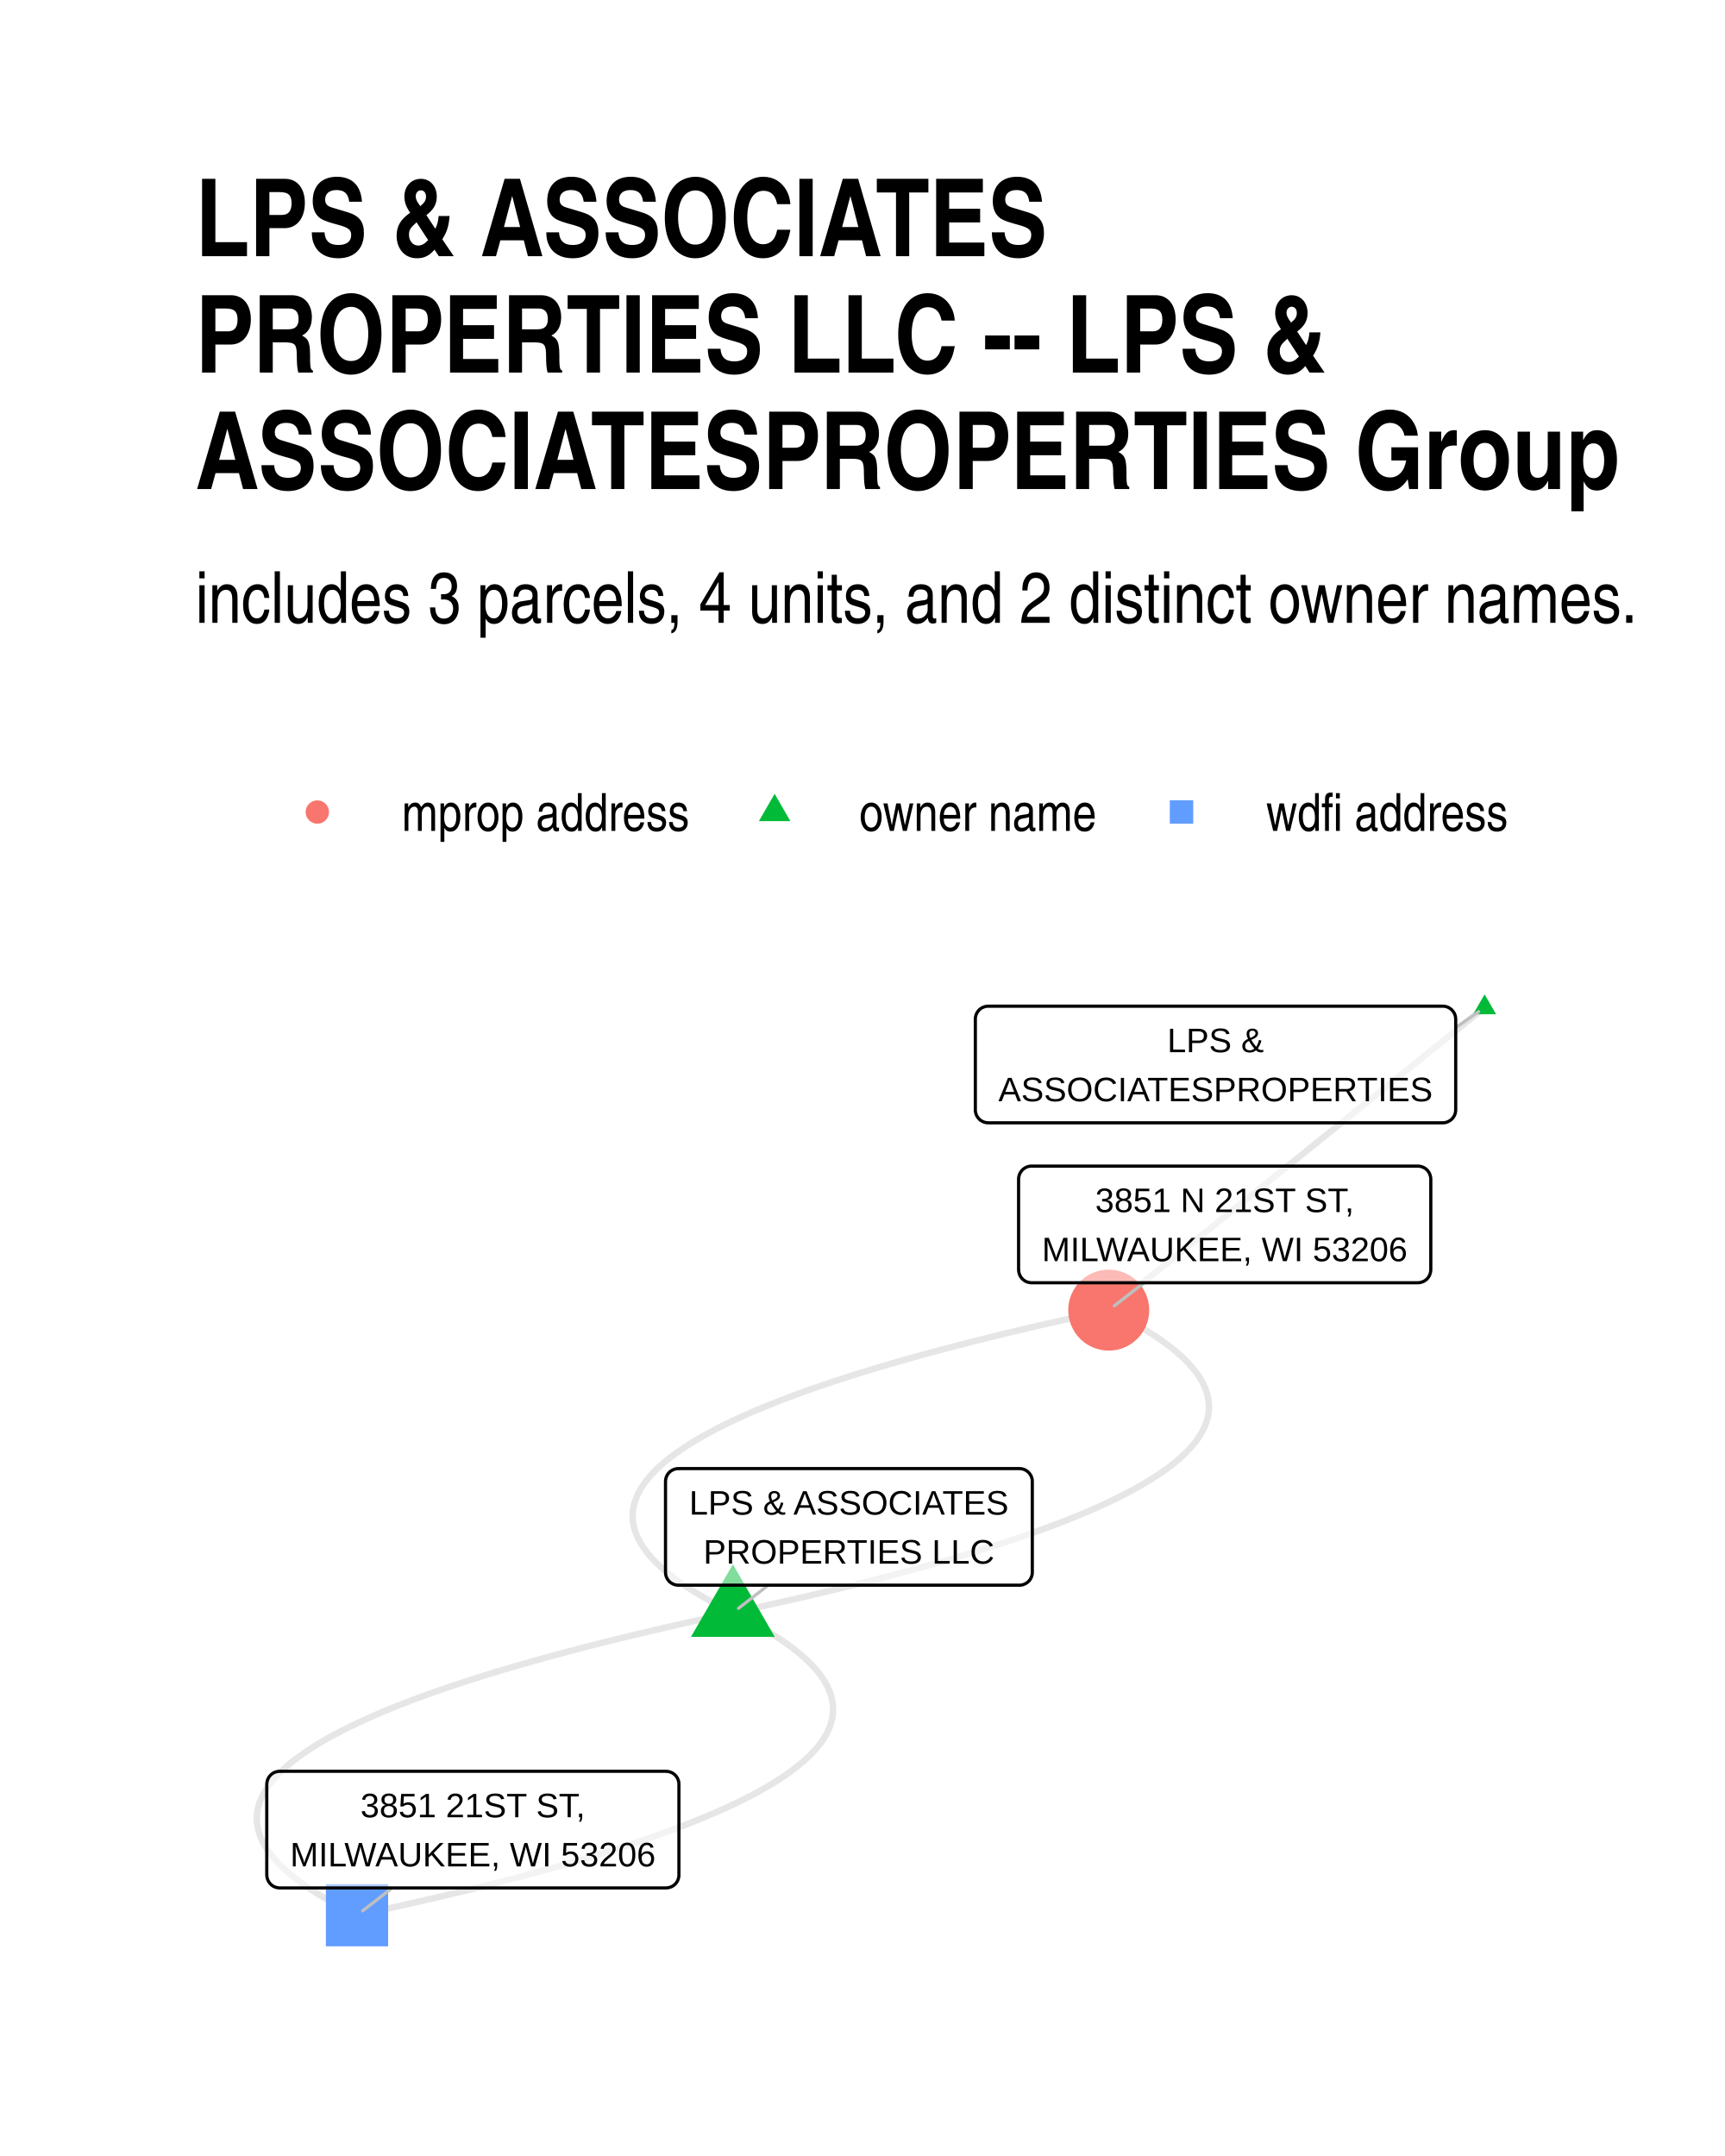
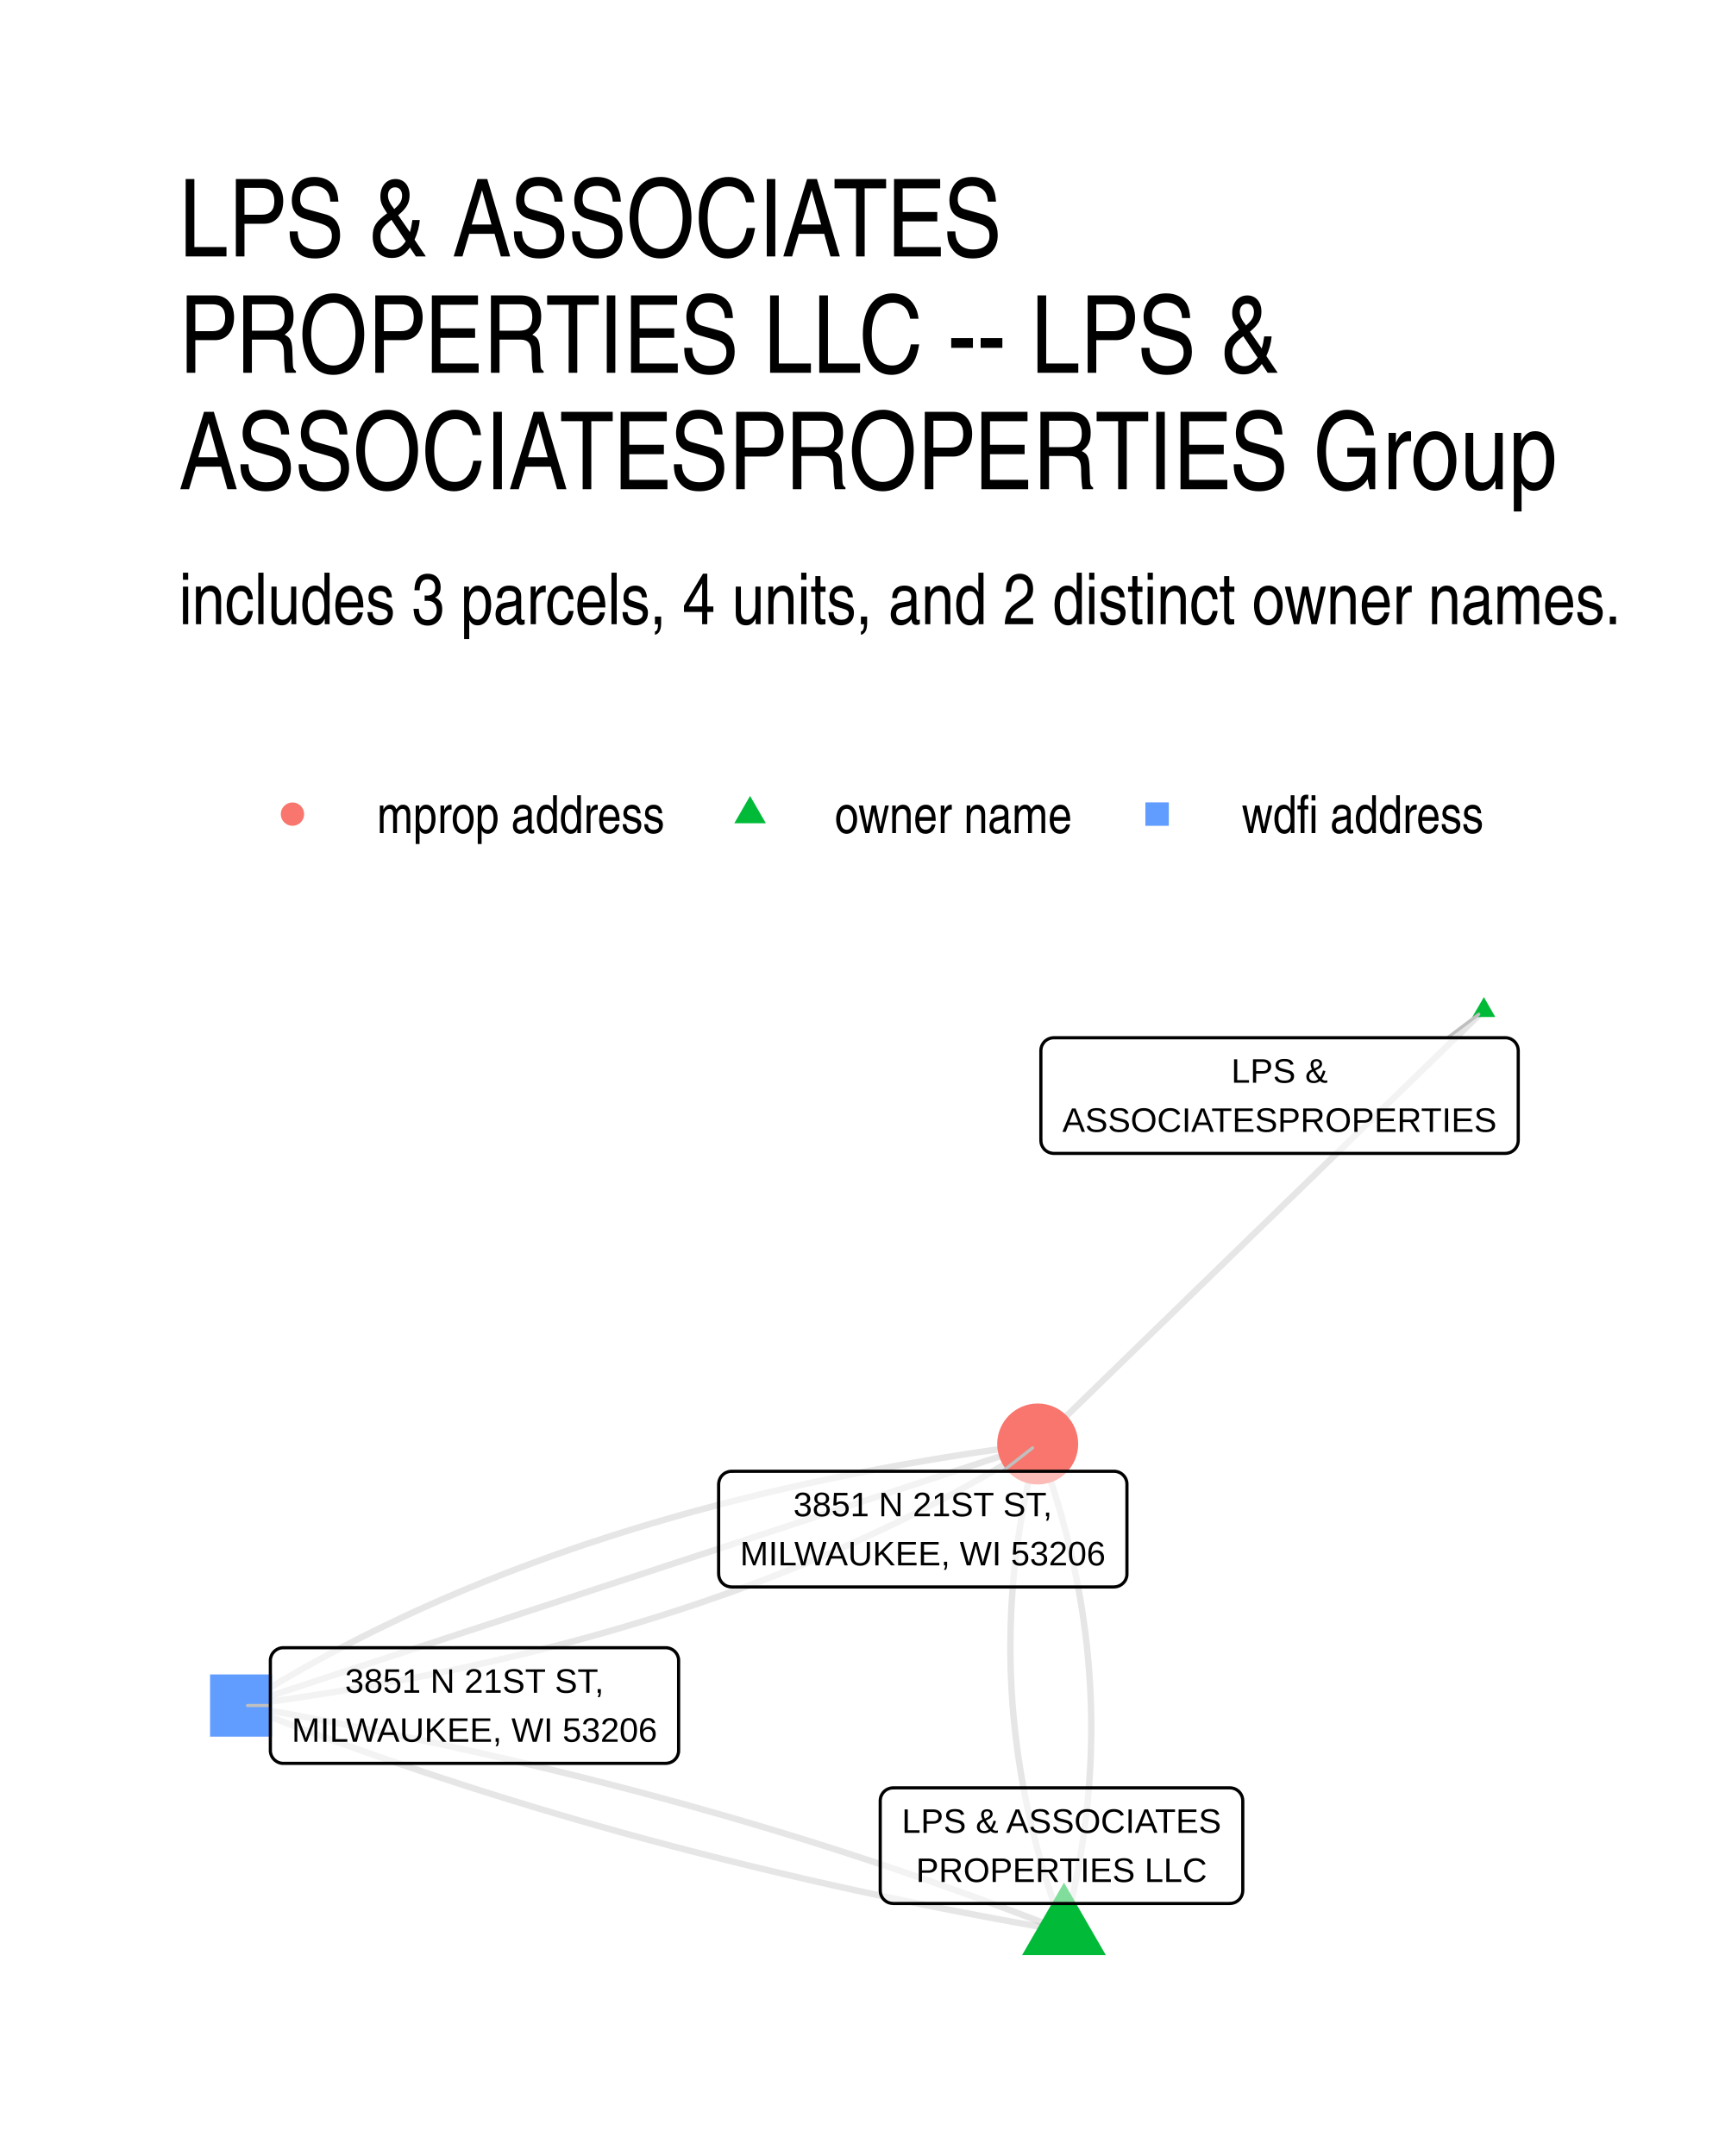
- <svg xmlns="http://www.w3.org/2000/svg" width="384" height="480" class="svglite" viewBox="0 0 288 360">
-   <defs>
-     <style>.svglite line,.svglite polyline,.svglite polygon,.svglite path,.svglite circle{fill:none;stroke:#000000;stroke-linecap:round;stroke-linejoin:round;stroke-miterlimit:10.00}</style>
-   </defs>
-   <rect width="100%" height="100%" style="stroke-linecap:round;stroke-linejoin:round;stroke-miterlimit:10.00;stroke:none;fill:#FFFFFF" />
-   <defs>
-     <clipPath id="cpMC4wMHwyODguMDB8MC4wMHwzNjAuMDA=">
-       <path d="M0 0h288v360H0z" />
-     </clipPath>
-   </defs>
-   <g clip-path="url(#cpMC4wMHwyODguMDB8MC4wMHwzNjAuMDA=)">
-     <path d="M0 0h288v360H0z" style="stroke-width:1.07;stroke:none;fill:#FFFFFF" />
-   </g>
-   <defs>
-     <clipPath id="cpMzIuNjN8MjU4LjExfDE2MC42NnwzMjcuMzc=">
-       <path d="M32.63 160.66h225.48v166.71H32.63z" />
-     </clipPath>
-   </defs>
-   <g clip-path="url(#cpMzIuNjN8MjU4LjExfDE2MC42NnwzMjcuMzc=)">
-     <path d="m122.36 269.28 2.32-.5 2.29-.5 2.26-.5 2.22-.5 2.19-.5 2.15-.5 2.12-.5 2.08-.5 2.05-.5 2.02-.5 1.98-.5 1.94-.5 1.91-.5 1.88-.5 1.84-.51 1.81-.5 1.77-.5 1.74-.5 1.7-.51 1.67-.5 1.64-.5 1.6-.51 1.56-.5 1.53-.5 1.5-.51 1.46-.5 1.43-.51 1.39-.5 1.36-.51 1.33-.5 1.29-.51 1.25-.51 1.22-.5 1.19-.51 1.15-.5 1.12-.51 1.08-.51 1.05-.51 1.01-.5.98-.51.95-.51.91-.51.87-.51.84-.51.81-.51.77-.5.74-.51.7-.51.67-.51.63-.51.6-.51.57-.52.53-.51.49-.51.46-.51.43-.51.39-.51.36-.51.32-.52.29-.51.26-.51.22-.52.18-.51.15-.51.12-.52.08-.51.05-.52.01-.51-.02-.51-.06-.52-.09-.52-.13-.51-.16-.52-.19-.51-.23-.52-.26-.52-.3-.51-.33-.52-.37-.52-.4-.51-.44-.52-.47-.52-.5-.52-.54-.52-.58-.51-.61-.52-.64-.52-.68-.52-.71-.52-.75-.52-.78-.52-.81-.52-.85-.52-.89-.52-.92-.52-.95-.53-.99-.52-1.02-.52-1.06-.52m-62.75 50.52-2.33.5-2.29.49-2.25.5-2.23.5-2.18.5-2.16.5-2.11.5-2.09.5-2.05.5-2.01.5-1.98.5-1.95.51-1.91.5-1.87.5-1.84.5-1.81.5-1.78.51-1.73.5-1.71.5-1.67.5-1.63.51-1.6.5-1.57.5-1.53.51-1.5.5-1.46.51-1.43.5-1.39.51-1.36.5-1.32.51-1.29.5-1.26.51-1.22.51-1.18.5-1.15.51-1.12.51-1.08.5-1.05.51-1.02.51-.97.51-.95.5-.91.51-.87.51-.85.51-.8.51-.77.51-.74.51-.7.51-.67.51-.64.51-.6.51-.56.51-.53.51-.5.51-.46.51-.42.51-.4.52-.35.51-.33.51-.29.51-.25.52-.22.51-.19.51-.15.52-.11.51-.08.52-.05.51-.01.51.02.52.06.51.09.52.12.51.16.52.2.52.23.51.26.52.3.52.33.51.37.52.4.52.43.52.48.51.5.52.54.52.57.52.61.52.65.52.67.52.72.52.74.52.78.52.82.52.85.52.89.52.92.52.95.52.99.52 1.02.52 1.06.52m188.25-151.55-.63.51-.63.51-.64.51-.63.51-.64.51-.63.51-.63.51-.64.51-.63.51-.64.51-.63.52-.63.51-.64.51-.63.51-.64.51-.63.51-.63.51-.64.51-.63.51-.63.51-.64.51-.63.51-.64.51-.63.51-.63.51-.64.51-.63.51-.64.51-.63.51-.63.51-.64.51-.63.51-.64.51-.63.51-.63.51-.64.51-.63.51-.63.51-.64.51-.63.51-.64.51-.63.51-.63.51-.64.51-.63.51-.64.51-.63.52-.63.51-.64.51-.63.51-.63.51-.64.51-.63.51-.64.51-.63.51-.63.51-.64.51-.63.51-.64.51-.63.51-.63.51-.64.51-.63.51-.64.51-.63.51-.63.51-.64.51-.63.51-.63.51-.64.51-.63.51-.64.51-.63.51-.63.51-.64.51-.63.51-.64.51-.63.51-.63.51-.64.51-.63.51-.63.51-.64.52-.63.51-.64.51-.63.51-.63.51-.64.51-.63.51-.64.51-.63.51-.63.51-.64.51-.63.51-.64.51-.63.51-.63.51-.64.51-.63.51" style="stroke-width:1.07;stroke:#000000;stroke-opacity:0.10;stroke-linecap:butt" />
-     <path d="m122.36 269.28-1.06-.52-1.02-.53-.99-.52-.95-.52-.92-.52-.89-.52-.85-.52-.82-.52-.78-.52-.74-.52-.72-.52-.67-.52-.65-.52-.61-.52-.57-.52-.54-.52-.5-.51-.48-.52-.43-.52-.4-.52-.37-.51-.33-.52-.3-.52-.26-.51-.23-.52-.2-.52-.16-.51-.12-.52-.09-.51-.06-.52-.02-.51.01-.52.05-.51.08-.52.11-.51.16-.51.18-.52.22-.51.25-.51.29-.52.33-.51.35-.51.4-.51.42-.51.46-.52.5-.51.53-.51.57-.51.59-.51.64-.51.67-.51.7-.51.74-.51.77-.51.81-.51.84-.51.87-.5.91-.51.95-.51.98-.51 1.01-.51 1.05-.5 1.08-.51 1.12-.51 1.15-.51 1.18-.5 1.22-.51 1.26-.5 1.29-.51 1.32-.5 1.36-.51 1.4-.51 1.42-.5 1.47-.5 1.49-.51 1.53-.5 1.57-.51 1.6-.5 1.63-.5 1.67-.51 1.71-.5 1.74-.5 1.77-.5 1.81-.51 1.84-.5 1.87-.5 1.92-.5 1.94-.5 1.98-.5 2.02-.5 2.04-.51 2.09-.5 2.12-.5 2.15-.5 2.19-.49 2.22-.5 2.25-.5 2.29-.5 2.33-.5m-62.75 50.52 1.06.52 1.02.52.99.52.95.52.92.52.88.53.85.52.82.52.78.52.75.52.71.52.68.52.64.51.61.52.58.52.53.52.51.52.47.52.44.51.4.52.37.52.33.52.3.51.26.52.23.52.19.51.16.52.13.51.09.52.06.51.02.52-.01.51-.05.52-.08.51-.12.51-.15.52-.18.51-.22.51-.26.52-.29.51-.32.51-.36.51-.39.52-.43.51-.46.51-.49.51-.53.51-.57.51-.6.51-.63.51-.67.51-.7.51-.74.51-.77.51-.81.51-.84.51-.88.51-.91.51-.94.51-.98.5-1.01.51-1.05.51-1.08.51-1.12.5-1.15.51-1.19.51-1.22.5-1.25.51-1.29.5-1.33.51-1.36.5-1.39.51-1.43.5-1.46.51-1.5.5-1.53.51-1.56.5-1.6.5-1.64.51-1.67.5-1.7.5-1.74.51-1.77.5-1.81.5-1.84.5-1.88.5-1.91.51-1.94.5-1.98.5-2.02.5-2.05.5-2.08.5-2.12.5-2.15.5-2.19.5-2.22.5-2.26.5-2.29.5-2.32.49" style="stroke-width:1.07;stroke:#000000;stroke-opacity:0.10;stroke-linecap:butt" />
-     <path d="m122.36 261.2 6.99 12.12h-13.99zm125.5-95.17 1.92 3.32h-3.83z" style="stroke-width:0.71;stroke:none;fill:#00BA38" />
-     <circle cx="185.11" cy="218.76" r="6.76" style="stroke-width:0.71;stroke:none;fill:#F8766D" />
-     <path d="M54.41 324.99H64.8V314.6H54.41z" style="stroke-width:0.71;stroke:none;fill:#619CFF" />
-     <path d="m128.26 264.69-4.97 3.87m119.75-96.98 3.84-2.66M191 214.19l-4.96 3.85m-120.56 97.2-4.94 3.83" style="stroke-width:0.53;stroke:#BFBFBF" />
-     <path d="M113.27 264.69h56.92-.08l.34-.01.34-.07.33-.13.3-.17.27-.22.23-.26.19-.29.13-.32.09-.34.02-.35h0v-15.15h0l-.02-.35-.09-.34-.13-.32-.19-.29-.23-.26-.27-.22-.3-.18-.33-.12-.34-.07-.26-.01h-56.92l.26.01-.35-.01-.34.04-.34.1-.31.15-.29.19-.25.24-.21.28-.16.31-.11.33-.05.34-.01.18v15.15l.01-.17v.35l.05.34.11.33.16.31.21.27.25.25.29.19.31.15.34.1.34.04z" style="stroke-width:0.53;fill:#FFFFFF;fill-opacity:0.50" />
-     <text x="141.73" y="252.9" lengthAdjust="spacingAndGlyphs" style="font-size:5.69px;font-family:Arial" text-anchor="middle" textLength="54.04">LPS &amp; ASSOCIATES</text>
-     <text x="141.73" y="261.09" lengthAdjust="spacingAndGlyphs" style="font-size:5.69px;font-family:Arial" text-anchor="middle" textLength="48.66">PROPERTIES LLC</text>
-     <path d="M165 187.48h75.88-.09l.35-.01.34-.07.32-.13.3-.17.27-.22.23-.26.19-.29.14-.32.08-.34.03-.35h0v-15.15h0l-.03-.35-.08-.34-.14-.32-.19-.29-.23-.26-.27-.22-.3-.18-.32-.12-.34-.07-.26-.01H165l.26.01-.35-.01-.35.04-.33.1-.31.14-.29.2-.25.24-.21.28-.16.31-.11.33-.06.34v15.33-.17.35l.06.34.11.33.16.31.21.27.25.25.29.19.31.15.33.1.35.04z" style="stroke-width:0.53;fill:#FFFFFF;fill-opacity:0.50" />
-     <text x="202.94" y="175.69" lengthAdjust="spacingAndGlyphs" style="font-size:5.69px;font-family:Arial" text-anchor="middle" textLength="16.12">LPS &amp;</text>
-     <text x="202.94" y="183.88" lengthAdjust="spacingAndGlyphs" style="font-size:5.69px;font-family:Arial" text-anchor="middle" textLength="73">ASSOCIATESPROPERTIES</text>
-     <path d="M172.22 214.19h64.5-.09l.35-.02.34-.07.32-.12.3-.17.27-.22.23-.26.19-.3.13-.32.09-.34.03-.34h0v-15.16h0l-.03-.35-.09-.33-.13-.32-.19-.3-.23-.26-.27-.22-.3-.17-.32-.12-.34-.07-.26-.02h-64.5l.27.02-.35-.02-.35.04-.33.1-.32.15-.28.2-.25.24-.21.28-.16.3-.11.33-.06.35-.01.17v15.16l.01-.18v.35l.06.34.11.33.16.31.21.28.25.24.28.2.32.15.33.09.35.05z" style="stroke-width:0.53;fill:#FFFFFF;fill-opacity:0.50" />
-     <text x="204.47" y="202.39" lengthAdjust="spacingAndGlyphs" style="font-size:5.69px;font-family:Arial" text-anchor="middle" textLength="43.92">3851 N 21ST ST,</text>
-     <text x="204.47" y="210.59" lengthAdjust="spacingAndGlyphs" style="font-size:5.69px;font-family:Arial" text-anchor="middle" textLength="61.61">MILWAUKEE, WI 53206</text>
-     <path d="M46.7 315.24h64.49-.08l.34-.02.34-.07.33-.12.3-.17.27-.22.23-.26.19-.3.13-.32.09-.34.02-.34h0v-15.16h0l-.02-.34-.09-.34-.13-.32-.19-.3-.23-.26-.27-.22-.3-.17-.33-.12-.34-.07-.26-.02H46.7l.26.02-.34-.02-.35.05-.33.09-.32.15-.28.2-.25.24-.21.28-.16.3-.11.33-.06.35-.01.17v15.16l.01-.18v.35l.06.35.11.33.16.3.21.28.25.24.28.2.32.15.33.09.35.05z" style="stroke-width:0.53;fill:#FFFFFF;fill-opacity:0.50" />
-     <text x="78.95" y="303.44" lengthAdjust="spacingAndGlyphs" style="font-size:5.69px;font-family:Arial" text-anchor="middle" textLength="38.24">3851 21ST ST,</text>
-     <text x="78.95" y="311.64" lengthAdjust="spacingAndGlyphs" style="font-size:5.69px;font-family:Arial" text-anchor="middle" textLength="61.61">MILWAUKEE, WI 53206</text>
-   </g>
-   <g clip-path="url(#cpMC4wMHwyODguMDB8MC4wMHwzNjAuMDA=)">
-     <circle cx="52.98" cy="135.59" r="1.95" style="stroke-width:0.71;stroke:none;fill:#F8766D" />
-     <path d="m129.33 132.55 2.63 4.56h-5.26z" style="stroke-width:0.71;stroke:none;fill:#00BA38" />
-     <path d="M195.31 137.54h3.91v-3.91h-3.91z" style="stroke-width:0.71;stroke:none;fill:#619CFF" />
-     <text x="67.09" y="138.74" lengthAdjust="spacingAndGlyphs" style="font-size:8.80px;font-family:Arial Narrow" textLength="48.12">mprop address</text>
-     <text x="143.45" y="138.74" lengthAdjust="spacingAndGlyphs" style="font-size:8.80px;font-family:Arial Narrow" textLength="39.69">owner name</text>
-     <text x="211.38" y="138.74" lengthAdjust="spacingAndGlyphs" style="font-size:8.80px;font-family:Arial Narrow" textLength="40.5">wdfi address</text>
-     <text x="32.63" y="104" lengthAdjust="spacingAndGlyphs" style="font-size:12.00px;font-family:Arial Narrow" textLength="241.29">includes 3 parcels, 4 units, and 2 distinct owner names.</text>
-     <text x="32.63" y="42.78" lengthAdjust="spacingAndGlyphs" style="font-size:18.00px;font-weight:bold;font-family:Arial Narrow" textLength="141.89">LPS &amp; ASSOCIATES</text>
-     <text x="32.63" y="62.22" lengthAdjust="spacingAndGlyphs" style="font-size:18.00px;font-weight:bold;font-family:Arial Narrow" textLength="189.4">PROPERTIES LLC -- LPS &amp;</text>
-     <text x="32.63" y="81.66" lengthAdjust="spacingAndGlyphs" style="font-size:18.00px;font-weight:bold;font-family:Arial Narrow" textLength="238.36">ASSOCIATESPROPERTIES Group</text>
+ <svg xmlns="http://www.w3.org/2000/svg" width="384" height="480" viewBox="0 0 288 360">
+   <g class="svglite">
+     <defs>
+       <style>.svglite line,.svglite polyline,.svglite polygon,.svglite path,.svglite circle{fill:none;stroke:#000000;stroke-linecap:round;stroke-linejoin:round;stroke-miterlimit:10.00}.svglite text{white-space:pre}.svglite g.glyphgroup path{fill:inherit;stroke:none}</style>
+     </defs>
+     <rect width="100%" height="100%" style="stroke-linecap:round;stroke-linejoin:round;stroke-miterlimit:10.00;stroke:none;fill:#FFFFFF" />
+     <defs>
+       <clipPath id="cpMC4wMHwyODguMDB8MC4wMHwzNjAuMDA=">
+         <path d="M0 0h288v360H0z" />
+       </clipPath>
+     </defs>
+     <g clip-path="url(#cpMC4wMHwyODguMDB8MC4wMHwzNjAuMDA=)">
+       <path d="M0 0h288v360H0z" style="stroke-width:1.07;stroke:none;fill:#FFFFFF" />
+     </g>
+     <defs>
+       <clipPath id="cpMjkuODl8MjU4LjExfDE2MS4wMnwzMzAuMTE=">
+         <path d="M29.89 161.02h228.22v169.09H29.89z" />
+       </clipPath>
+     </defs>
+     <g clip-path="url(#cpMjkuODl8MjU4LjExfDE2MS4wMnwzMzAuMTE=)">
+       <path d="m177.64 322.43.22-.83.21-.82.21-.83.2-.82.19-.83.2-.82.18-.83.18-.82.18-.83.17-.82.16-.83.16-.82.16-.83.14-.82.15-.82.14-.83.13-.82.13-.83.12-.82.11-.82.11-.83.11-.82.1-.82.1-.83.09-.82.08-.82.08-.83.07-.82.07-.82.06-.83.06-.82.05-.82.05-.82.04-.83.04-.82.03-.82.02-.82.02-.83.02-.82.01-.82v-1.64l-.01-.83-.01-.82-.02-.82-.02-.82-.03-.82-.03-.82-.04-.83-.05-.82-.05-.82-.05-.82-.06-.82-.07-.82-.07-.82-.07-.82-.09-.82-.08-.83-.1-.82-.09-.82-.11-.82-.11-.82-.11-.82-.12-.82-.12-.82-.13-.82-.14-.82-.14-.82-.15-.82-.15-.82-.16-.82-.16-.82-.17-.82-.17-.82-.18-.82-.18-.82-.19-.82-.19-.81-.2-.82-.21-.82-.21-.82-.22-.82-.22-.82-.22-.82-.23-.82-.24-.82-.24-.81-.25-.82-.26-.82-.25-.82-.27-.82-.27-.82-.27-.81-.28-.82-.29-.82-.29-.82-.3-.82-.3-.81-.3-.82m4.39 81.32-1.27-.5-1.27-.5-1.27-.49-1.27-.49-1.28-.49-1.28-.49-1.28-.48-1.28-.48-1.29-.48-1.29-.48-1.29-.47-1.29-.48-1.3-.46-1.29-.47-1.3-.47-1.31-.46-1.3-.46-1.31-.46-1.31-.45-1.32-.45-1.31-.45-1.32-.45-1.32-.45-1.32-.44-1.33-.44-1.33-.44-1.33-.43-1.33-.44-1.34-.43-1.33-.43-1.34-.42-1.35-.43-1.34-.42-1.35-.42-1.35-.41-1.35-.42-1.36-.41-1.36-.41-1.36-.4-1.36-.41-1.37-.4-1.36-.4-1.37-.4-1.38-.39-1.37-.39-1.38-.39-1.38-.39-1.38-.39-1.39-.38-1.39-.38-1.39-.38-1.39-.37-1.39-.38-1.4-.37-1.4-.36-1.4-.37-1.41-.36-1.41-.36-1.41-.36-1.41-.36-1.41-.35-1.42-.35-1.42-.35-1.42-.35-1.43-.34-1.43-.34-1.42-.34-1.44-.34-1.43-.34-1.44-.33-1.44-.33-1.44-.32-1.45-.33-1.44-.32-1.45-.32-1.45-.32-1.46-.31-1.46-.32-1.46-.31-1.46-.3-1.46-.31-1.47-.3-1.47-.3-1.47-.3-1.48-.3-1.47-.29-1.48-.29-1.48-.29-1.49-.29-1.48-.28-1.49-.28-1.5-.28-1.49-.28-1.5-.27-1.5-.27-1.5-.27-1.5-.27-1.51-.26-1.51-.27M247.74 168.7l-.75.73-.76.74-.75.73-.75.73-.75.73-.76.73-.75.73-.75.73-.75.74-.76.73-.75.73-.75.73-.75.73-.76.73-.75.73-.75.74-.75.73-.76.73-.75.73-.75.73-.75.73-.76.73-.75.73-.75.74-.75.73-.76.73-.75.73-.75.73-.75.73-.76.73-.75.74-.75.73-.75.73-.76.73-.75.73-.75.73-.75.73-.75.74-.76.73-.75.73-.75.73-.75.73-.76.73-.75.73-.75.74-.75.73-.76.73-.75.73-.75.73-.75.73-.76.73-.75.73-.75.74-.75.73-.76.73-.75.73-.75.73-.75.73-.76.73-.75.74-.75.73-.75.73-.76.73-.75.73-.75.73-.75.73-.76.74-.75.73-.75.73-.75.73-.76.73-.75.73-.75.73-.75.73-.76.74-.75.73-.75.73-.75.73-.76.73-.75.73-.75.73-.75.74-.76.73-.75.73-.75.73-.75.73-.75.73-.76.73-.75.74-.75.73-.75.73-.76.73-.75.73-.75.73-.75.73-.76.74-.75.73-.75.73-.75.73" style="stroke-width:1.07;stroke:#000000;stroke-opacity:0.10;stroke-linecap:butt" />
+       <path d="m177.64 322.43-.31-.82-.3-.82-.3-.82-.29-.81-.28-.82-.28-.82-.28-.82-.27-.82-.26-.82-.26-.81-.25-.82-.25-.82-.25-.82-.23-.82-.23-.82-.23-.81-.22-.82-.22-.82-.21-.82-.2-.82-.2-.82-.2-.82-.19-.82-.18-.82-.18-.82-.17-.82-.17-.82-.16-.82-.16-.82-.15-.82-.15-.82-.14-.82-.13-.82-.13-.82-.13-.82-.12-.82-.11-.82-.11-.82-.1-.82-.1-.82-.09-.82-.09-.82-.08-.82-.08-.82-.07-.82-.07-.82-.06-.82-.05-.83-.05-.82-.05-.82-.03-.82-.04-.82-.03-.82-.02-.82-.02-.83-.01-.82-.01-.82v-.82l.01-.82.01-.83.01-.82.02-.82.03-.82.03-.83.03-.82.04-.82.05-.82.05-.83.06-.82.06-.82.07-.83.07-.82.08-.82.09-.82.09-.83.09-.82.1-.83.11-.82.11-.82.12-.83.12-.82.12-.82.14-.83.14-.82.14-.83.15-.82.15-.82.16-.83.16-.82.17-.83.18-.82.18-.83.19-.82.19-.83.2-.82.2-.83.2-.82.22-.83.22-.82m4.39 81.32-1.51-.27-1.51-.26-1.5-.27-1.5-.27-1.5-.27-1.5-.27-1.5-.28-1.49-.28-1.49-.28-1.48-.28-1.49-.29-1.48-.29-1.48-.29-1.48-.29-1.47-.3-1.47-.3-1.47-.3-1.47-.3-1.46-.31-1.47-.3-1.45-.31-1.46-.32-1.46-.31-1.45-.32-1.45-.32-1.45-.32-1.44-.33-1.44-.32-1.44-.33-1.44-.34-1.43-.33-1.44-.34-1.43-.34-1.42-.34-1.43-.34-1.42-.35-1.42-.35-1.42-.35-1.41-.35-1.42-.36-1.41-.36-1.4-.36-1.41-.36-1.4-.37-1.4-.36-1.4-.38-1.39-.37-1.4-.37-1.39-.38-1.38-.38-1.39-.38-1.38-.39-1.38-.39-1.38-.39-1.37-.39-1.38-.39-1.37-.4-1.36-.4-1.37-.4-1.36-.41-1.36-.4-1.36-.41-1.36-.41-1.35-.42-1.35-.41-1.35-.42-1.34-.42-1.35-.43-1.34-.42-1.33-.43-1.34-.43-1.33-.44-1.33-.43-1.33-.44-1.33-.44-1.32-.44-1.32-.45-1.32-.45-1.32-.45-1.31-.45-1.31-.45-1.31-.46-1.3-.46-1.31-.46-1.3-.47-1.3-.47-1.29-.46-1.29-.48-1.3-.47-1.28-.48-1.29-.48-1.28-.48-1.28-.48-1.28-.49-1.28-.49-1.27-.49-1.27-.49-1.27-.5-1.27-.5m0 0 1.63-.21 1.62-.22 1.61-.22 1.61-.22 1.6-.23 1.6-.24 1.59-.24 1.58-.25 1.58-.25 1.58-.25 1.56-.26 1.57-.26 1.55-.27 1.55-.27 1.55-.28 1.54-.28 1.53-.29 1.53-.29 1.52-.3 1.51-.3 1.51-.31 1.51-.31 1.5-.31 1.49-.32 1.49-.33 1.48-.33 1.48-.33 1.47-.34 1.46-.34 1.46-.35 1.45-.35 1.45-.36 1.44-.36 1.43-.37 1.43-.37 1.43-.37 1.42-.38 1.41-.39 1.4-.39 1.41-.39 1.39-.4 1.39-.41 1.38-.41 1.38-.41 1.37-.42 1.37-.42 1.36-.43 1.35-.43 1.35-.43 1.35-.45 1.33-.44 1.34-.45 1.32-.46 1.32-.46 1.32-.46 1.31-.47 1.3-.47 1.3-.48 1.29-.49 1.28-.48 1.28-.5 1.28-.49 1.27-.51 1.26-.5 1.26-.51 1.25-.52 1.24-.52 1.24-.52 1.24-.53 1.22-.54 1.23-.54 1.21-.54 1.21-.55 1.21-.55 1.2-.56 1.19-.56 1.19-.57 1.18-.57 1.18-.58 1.17-.58 1.16-.59 1.16-.59 1.16-.59 1.14-.6 1.15-.61 1.13-.61 1.13-.61 1.13-.62 1.11-.62 1.12-.63 1.1-.63 1.11-.64 1.09-.64 1.09-.65 1.09-.65 1.07-.65 1.08-.67 1.06-.66 1.07-.67" style="stroke-width:1.07;stroke:#000000;stroke-opacity:0.10;stroke-linecap:butt" />
+       <path d="m40.26 284.78 1.35-.44 1.34-.44 1.34-.44 1.34-.44 1.35-.44 1.34-.44 1.34-.44 1.35-.45 1.34-.44 1.34-.44 1.35-.44 1.34-.44 1.34-.44 1.35-.44 1.34-.44 1.34-.44 1.35-.45 1.34-.44 1.34-.44 1.35-.44 1.34-.44 1.34-.44 1.35-.44 1.34-.44 1.34-.45 1.35-.44 1.34-.44 1.34-.44 1.35-.44 1.34-.44 1.34-.44 1.35-.44 1.34-.44 1.34-.45 1.35-.44 1.34-.44 1.34-.44 1.35-.44 1.34-.44 1.34-.44 1.35-.44 1.34-.44 1.34-.45 1.35-.44 1.34-.44 1.34-.44 1.35-.44 1.34-.44 1.34-.44 1.35-.44 1.34-.45 1.34-.44 1.35-.44 1.34-.44 1.34-.44 1.35-.44 1.34-.44 1.34-.44 1.34-.44 1.35-.45 1.34-.44 1.34-.44 1.35-.44 1.34-.44 1.34-.44 1.35-.44 1.34-.44 1.34-.44 1.35-.45 1.34-.44 1.34-.44 1.35-.44 1.34-.44 1.34-.44 1.35-.44 1.34-.44 1.34-.45 1.35-.44 1.34-.44 1.34-.44 1.35-.44 1.34-.44 1.34-.44 1.35-.44 1.34-.44 1.34-.45 1.35-.44 1.34-.44 1.34-.44 1.35-.44 1.34-.44 1.34-.44 1.35-.44 1.34-.44 1.34-.45 1.35-.44 1.34-.44 1.34-.44 1.35-.44" style="stroke-width:1.07;stroke:#000000;stroke-opacity:0.10;stroke-linecap:butt" />
+       <path d="m40.26 284.78 1.06-.67 1.07-.66 1.07-.66 1.08-.66 1.09-.65 1.09-.65 1.09-.64 1.1-.63 1.11-.64 1.11-.63 1.12-.62 1.13-.62 1.13-.61 1.13-.61 1.14-.6 1.15-.6 1.16-.6 1.15-.59 1.17-.59 1.17-.58 1.18-.57 1.18-.58 1.19-.56 1.19-.57 1.2-.55 1.2-.56 1.21-.54 1.22-.55 1.22-.54 1.23-.53 1.24-.53 1.24-.53 1.24-.52 1.25-.51 1.26-.52 1.26-.5 1.27-.5 1.27-.5 1.28-.49 1.29-.49 1.29-.48 1.3-.48 1.3-.48 1.31-.47 1.31-.46 1.33-.46 1.32-.46 1.33-.45 1.34-.44 1.34-.44 1.35-.44 1.36-.43 1.36-.43 1.36-.42 1.38-.42 1.37-.41 1.39-.41 1.39-.4 1.39-.4 1.4-.4 1.41-.39 1.41-.38 1.42-.38 1.42-.38 1.43-.37 1.44-.37 1.44-.36 1.45-.36 1.45-.35 1.46-.35 1.46-.34 1.47-.34 1.48-.33 1.48-.33 1.49-.32 1.49-.32 1.5-.32 1.5-.31 1.51-.31 1.52-.3 1.52-.29 1.53-.29 1.53-.29 1.54-.28 1.54-.28 1.56-.28 1.55-.26 1.56-.27 1.57-.26 1.57-.25 1.58-.25 1.59-.25 1.59-.24 1.6-.23 1.6-.23 1.61-.23 1.61-.22 1.62-.22 1.63-.21" style="stroke-width:1.07;stroke:#000000;stroke-opacity:0.10;stroke-linecap:butt" />
+       <path d="m177.64 314.35 6.99 12.11h-13.99zm70.1-147.86 1.91 3.32h-3.83z" style="stroke-width:0.71;stroke:none;fill:#00BA38" />
+       <path d="M35.07 289.98h10.39v-10.39H35.07z" style="stroke-width:0.71;stroke:none;fill:#619CFF" />
+       <circle cx="173.25" cy="241.11" r="6.76" style="stroke-width:0.71;stroke:none;fill:#F8766D" />
+       <path d="m241.67 173.28 5.22-3.93M45.14 284.78h-3.81m126.06-39.11 5.01-3.91" style="stroke-width:0.53;stroke:#BFBFBF" />
+       <path d="M149.12 317.84h56.21l-.09-.01.35-.01.34-.07.33-.12.3-.18.27-.22.23-.26.18-.29.14-.32.08-.34.03-.34v-14.99l-.03-.35-.08-.34-.14-.32-.18-.29-.23-.26-.27-.22-.3-.18-.33-.12-.34-.07-.26-.01h-56.21l.26.01-.35-.01-.34.04-.33.1-.32.14-.28.2-.26.24-.2.28-.17.31-.11.33-.05.34-.01.18v14.99l.01-.18v.35l.05.34.11.33.17.31.2.28.26.24.28.2.32.15.33.09.34.04z" style="stroke-width:0.53;fill:#FFFFFF;fill-opacity:0.50" />
+       <text x="177.23" y="306.04" lengthAdjust="spacingAndGlyphs" style="font-size:5.69px;font-family:&quot;Liberation Sans&quot;" text-anchor="middle" textLength="53.33">LPS &amp; ASSOCIATES</text>
+       <text x="177.23" y="314.24" lengthAdjust="spacingAndGlyphs" style="font-size:5.69px;font-family:&quot;Liberation Sans&quot;" text-anchor="middle" textLength="48.56">PROPERTIES LLC</text>
+       <path d="M175.94 192.59h75.38-.09l.35-.02.34-.07.33-.12.3-.18.27-.22.23-.26.18-.29.14-.32.08-.34.03-.34v-14.99l-.03-.35-.08-.34-.14-.32-.18-.29-.23-.26-.27-.22-.3-.18-.33-.12-.34-.07-.26-.01h-75.38l.26.01-.35-.01-.34.04-.33.1-.32.15-.29.19-.25.24-.2.28-.17.31-.11.33-.05.34-.01.18v14.99l.01-.18v.35l.05.34.11.33.17.31.2.28.25.24.29.2.32.15.33.09.34.05z" style="stroke-width:0.53;fill:#FFFFFF;fill-opacity:0.50" />
+       <text x="213.63" y="180.79" lengthAdjust="spacingAndGlyphs" style="font-size:5.69px;font-family:&quot;Liberation Sans&quot;" text-anchor="middle" textLength="16.12">LPS &amp;</text>
+       <text x="213.63" y="188.99" lengthAdjust="spacingAndGlyphs" style="font-size:5.69px;font-family:&quot;Liberation Sans&quot;" text-anchor="middle" textLength="72.5">ASSOCIATESPROPERTIES</text>
+       <path d="M47.3 294.44h63.84-.08l.34-.02.34-.07.33-.12.3-.17.27-.22.23-.26.19-.3.13-.32.09-.33.02-.35v-14.99l-.02-.35-.09-.34-.13-.31-.19-.3-.23-.26-.27-.22-.3-.17-.33-.13-.34-.07-.26-.01H47.3l.26.01-.35-.01-.35.04-.33.1-.31.15-.29.2-.25.24-.21.27-.16.31-.11.33-.06.35v15.16-.17.34l.06.35.11.33.16.3.21.28.25.24.29.2.31.15.33.1.35.04z" style="stroke-width:0.53;fill:#FFFFFF;fill-opacity:0.50" />
+       <text x="79.22" y="282.65" lengthAdjust="spacingAndGlyphs" style="font-size:5.69px;font-family:&quot;Liberation Sans&quot;" text-anchor="middle" textLength="43.16">3851 N 21ST ST,</text>
+       <text x="79.22" y="290.84" lengthAdjust="spacingAndGlyphs" style="font-size:5.69px;font-family:&quot;Liberation Sans&quot;" text-anchor="middle" textLength="60.97">MILWAUKEE, WI 53206</text>
+       <path d="M122.14 264.98h63.85-.08l.34-.02.34-.07.33-.12.3-.18.27-.22.23-.26.19-.29.13-.32.09-.34.02-.34v-14.99l-.02-.35-.09-.34-.13-.32-.19-.29-.23-.26-.27-.22-.3-.18-.33-.12-.34-.07-.26-.01h-63.85l.27.01-.35-.01-.35.04-.33.1-.32.14-.28.2-.25.24-.21.28-.16.31-.11.33-.06.34-.01.18v14.99l.01-.18v.35l.06.34.11.33.16.31.21.28.25.24.28.2.32.15.33.09.35.05z" style="stroke-width:0.53;fill:#FFFFFF;fill-opacity:0.50" />
+       <text x="154.07" y="253.18" lengthAdjust="spacingAndGlyphs" style="font-size:5.69px;font-family:&quot;Liberation Sans&quot;" text-anchor="middle" textLength="43.16">3851 N 21ST ST,</text>
+       <text x="154.07" y="261.38" lengthAdjust="spacingAndGlyphs" style="font-size:5.69px;font-family:&quot;Liberation Sans&quot;" text-anchor="middle" textLength="60.97">MILWAUKEE, WI 53206</text>
+     </g>
+     <g clip-path="url(#cpMC4wMHwyODguMDB8MC4wMHwzNjAuMDA=)">
+       <circle cx="48.83" cy="135.94" r="1.95" style="stroke-width:0.71;stroke:none;fill:#F8766D" />
+       <path d="m125.23 132.9 2.63 4.56h-5.26z" style="stroke-width:0.71;stroke:none;fill:#00BA38" />
+       <path d="M191.23 137.89h3.91v-3.91h-3.91z" style="stroke-width:0.71;stroke:none;fill:#619CFF" />
+       <text x="62.95" y="139.1" lengthAdjust="spacingAndGlyphs" style="font-size:8.80px;font-weight:0;font-family:&quot;Nimbus Sans Narrow&quot;" textLength="48.16">mprop address</text>
+       <text x="139.35" y="139.1" lengthAdjust="spacingAndGlyphs" style="font-size:8.80px;font-weight:0;font-family:&quot;Nimbus Sans Narrow&quot;" textLength="39.72">owner name</text>
+       <text x="207.31" y="139.1" lengthAdjust="spacingAndGlyphs" style="font-size:8.80px;font-weight:0;font-family:&quot;Nimbus Sans Narrow&quot;" textLength="40.5">wdfi address</text>
+       <text x="29.89" y="104.23" lengthAdjust="spacingAndGlyphs" style="font-size:12.00px;font-weight:0;font-family:&quot;Nimbus Sans Narrow&quot;" textLength="241.17">includes 3 parcels, 4 units, and 2 distinct owner names.</text>
+       <text x="29.89" y="42.81" lengthAdjust="spacingAndGlyphs" style="font-size:18.00px;font-weight:0;font-family:&quot;Nimbus Sans Narrow&quot;" textLength="143.53">LPS &amp; ASSOCIATES</text>
+       <text x="29.89" y="62.25" lengthAdjust="spacingAndGlyphs" style="font-size:18.00px;font-weight:0;font-family:&quot;Nimbus Sans Narrow&quot;" textLength="189.44">PROPERTIES LLC -- LPS &amp;</text>
+       <text x="29.89" y="81.69" lengthAdjust="spacingAndGlyphs" style="font-size:18.00px;font-weight:0;font-family:&quot;Nimbus Sans Narrow&quot;" textLength="239.47">ASSOCIATESPROPERTIES Group</text>
+     </g>
  </g>
</svg>
